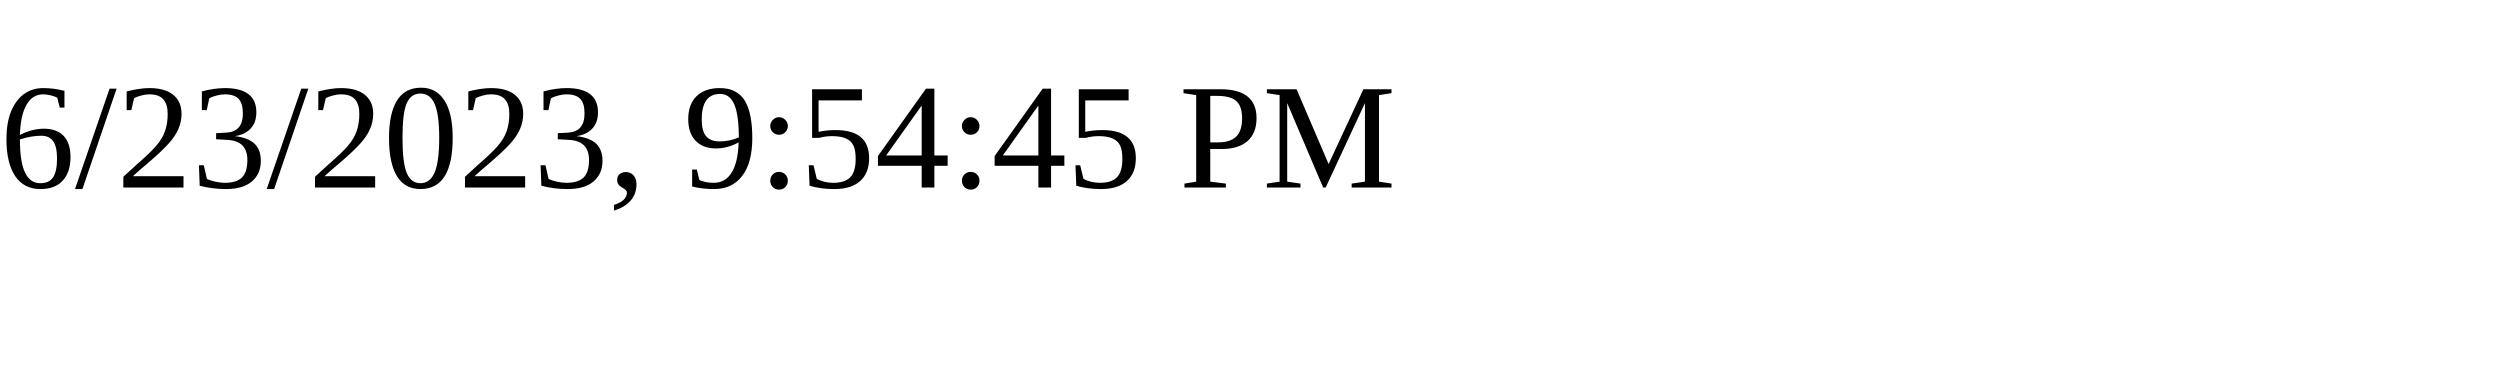
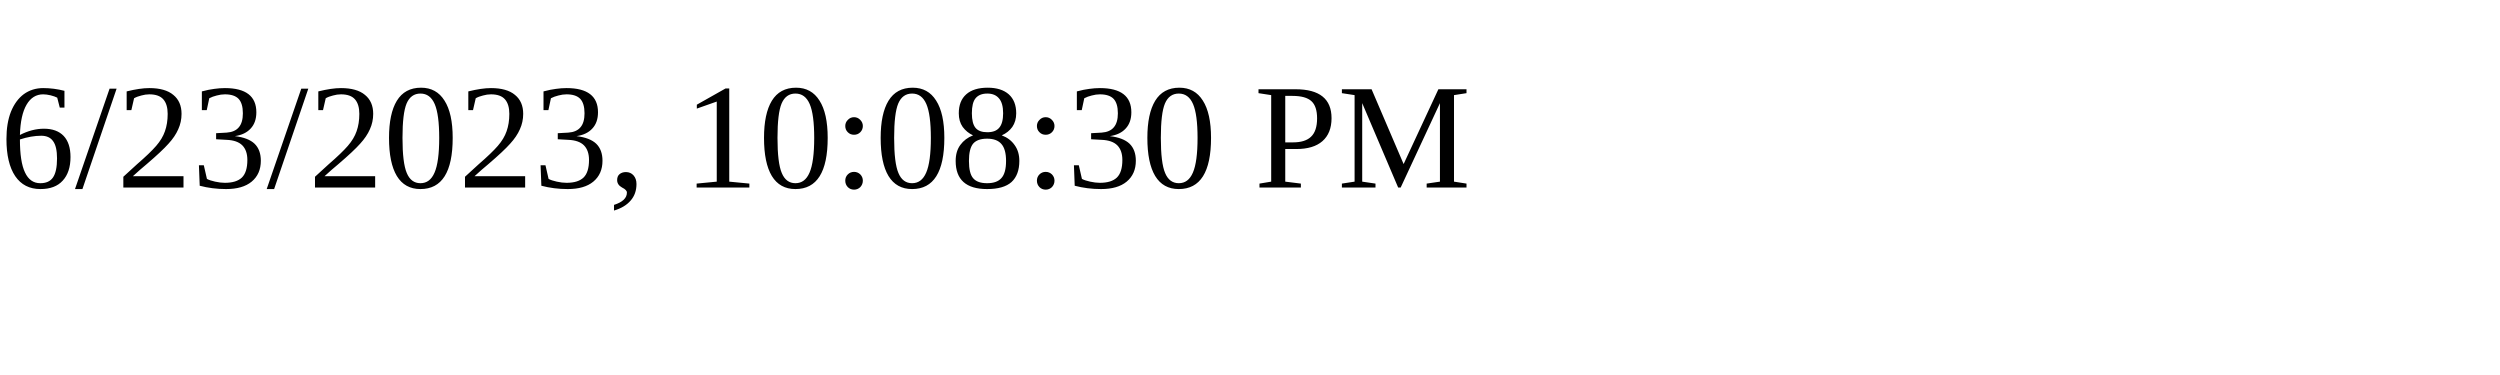
<svg xmlns="http://www.w3.org/2000/svg" height="30" width="200">
-   <text x="0" y="15">6/23/2023, 9:54:45 PM</text>
+   <text x="0" y="15">6/23/2023, 10:08:30 PM</text>
</svg>
